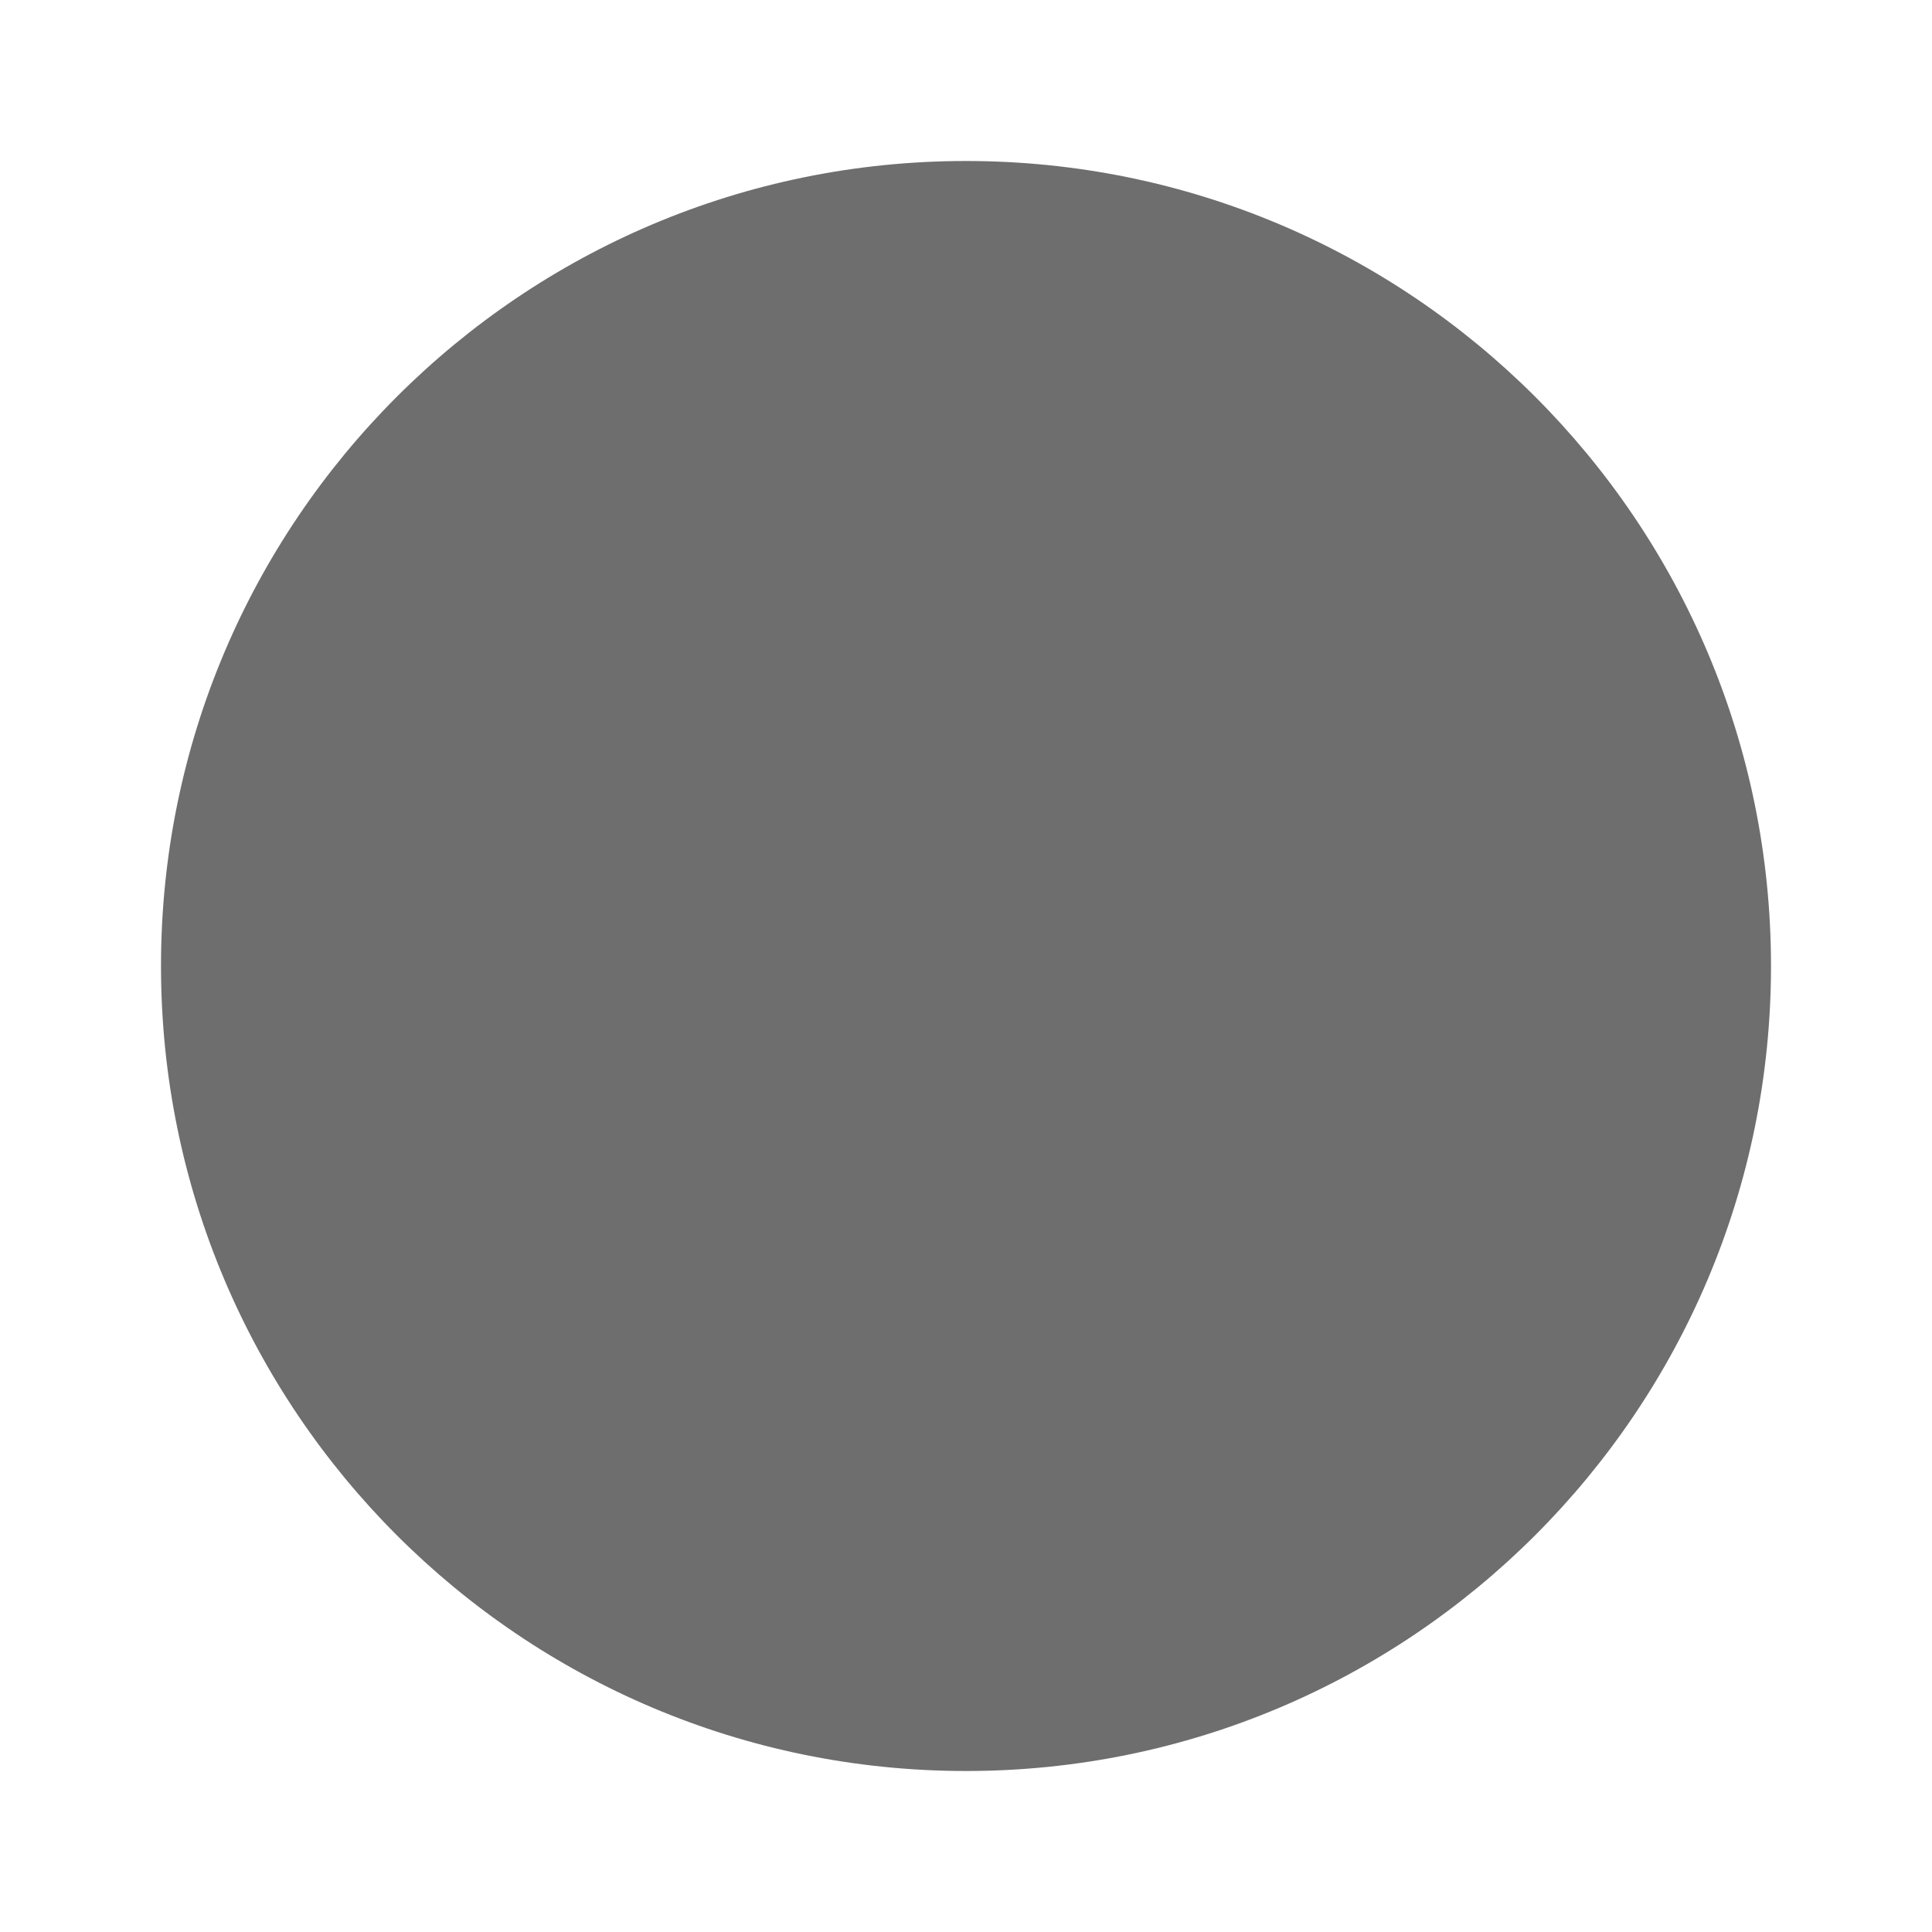
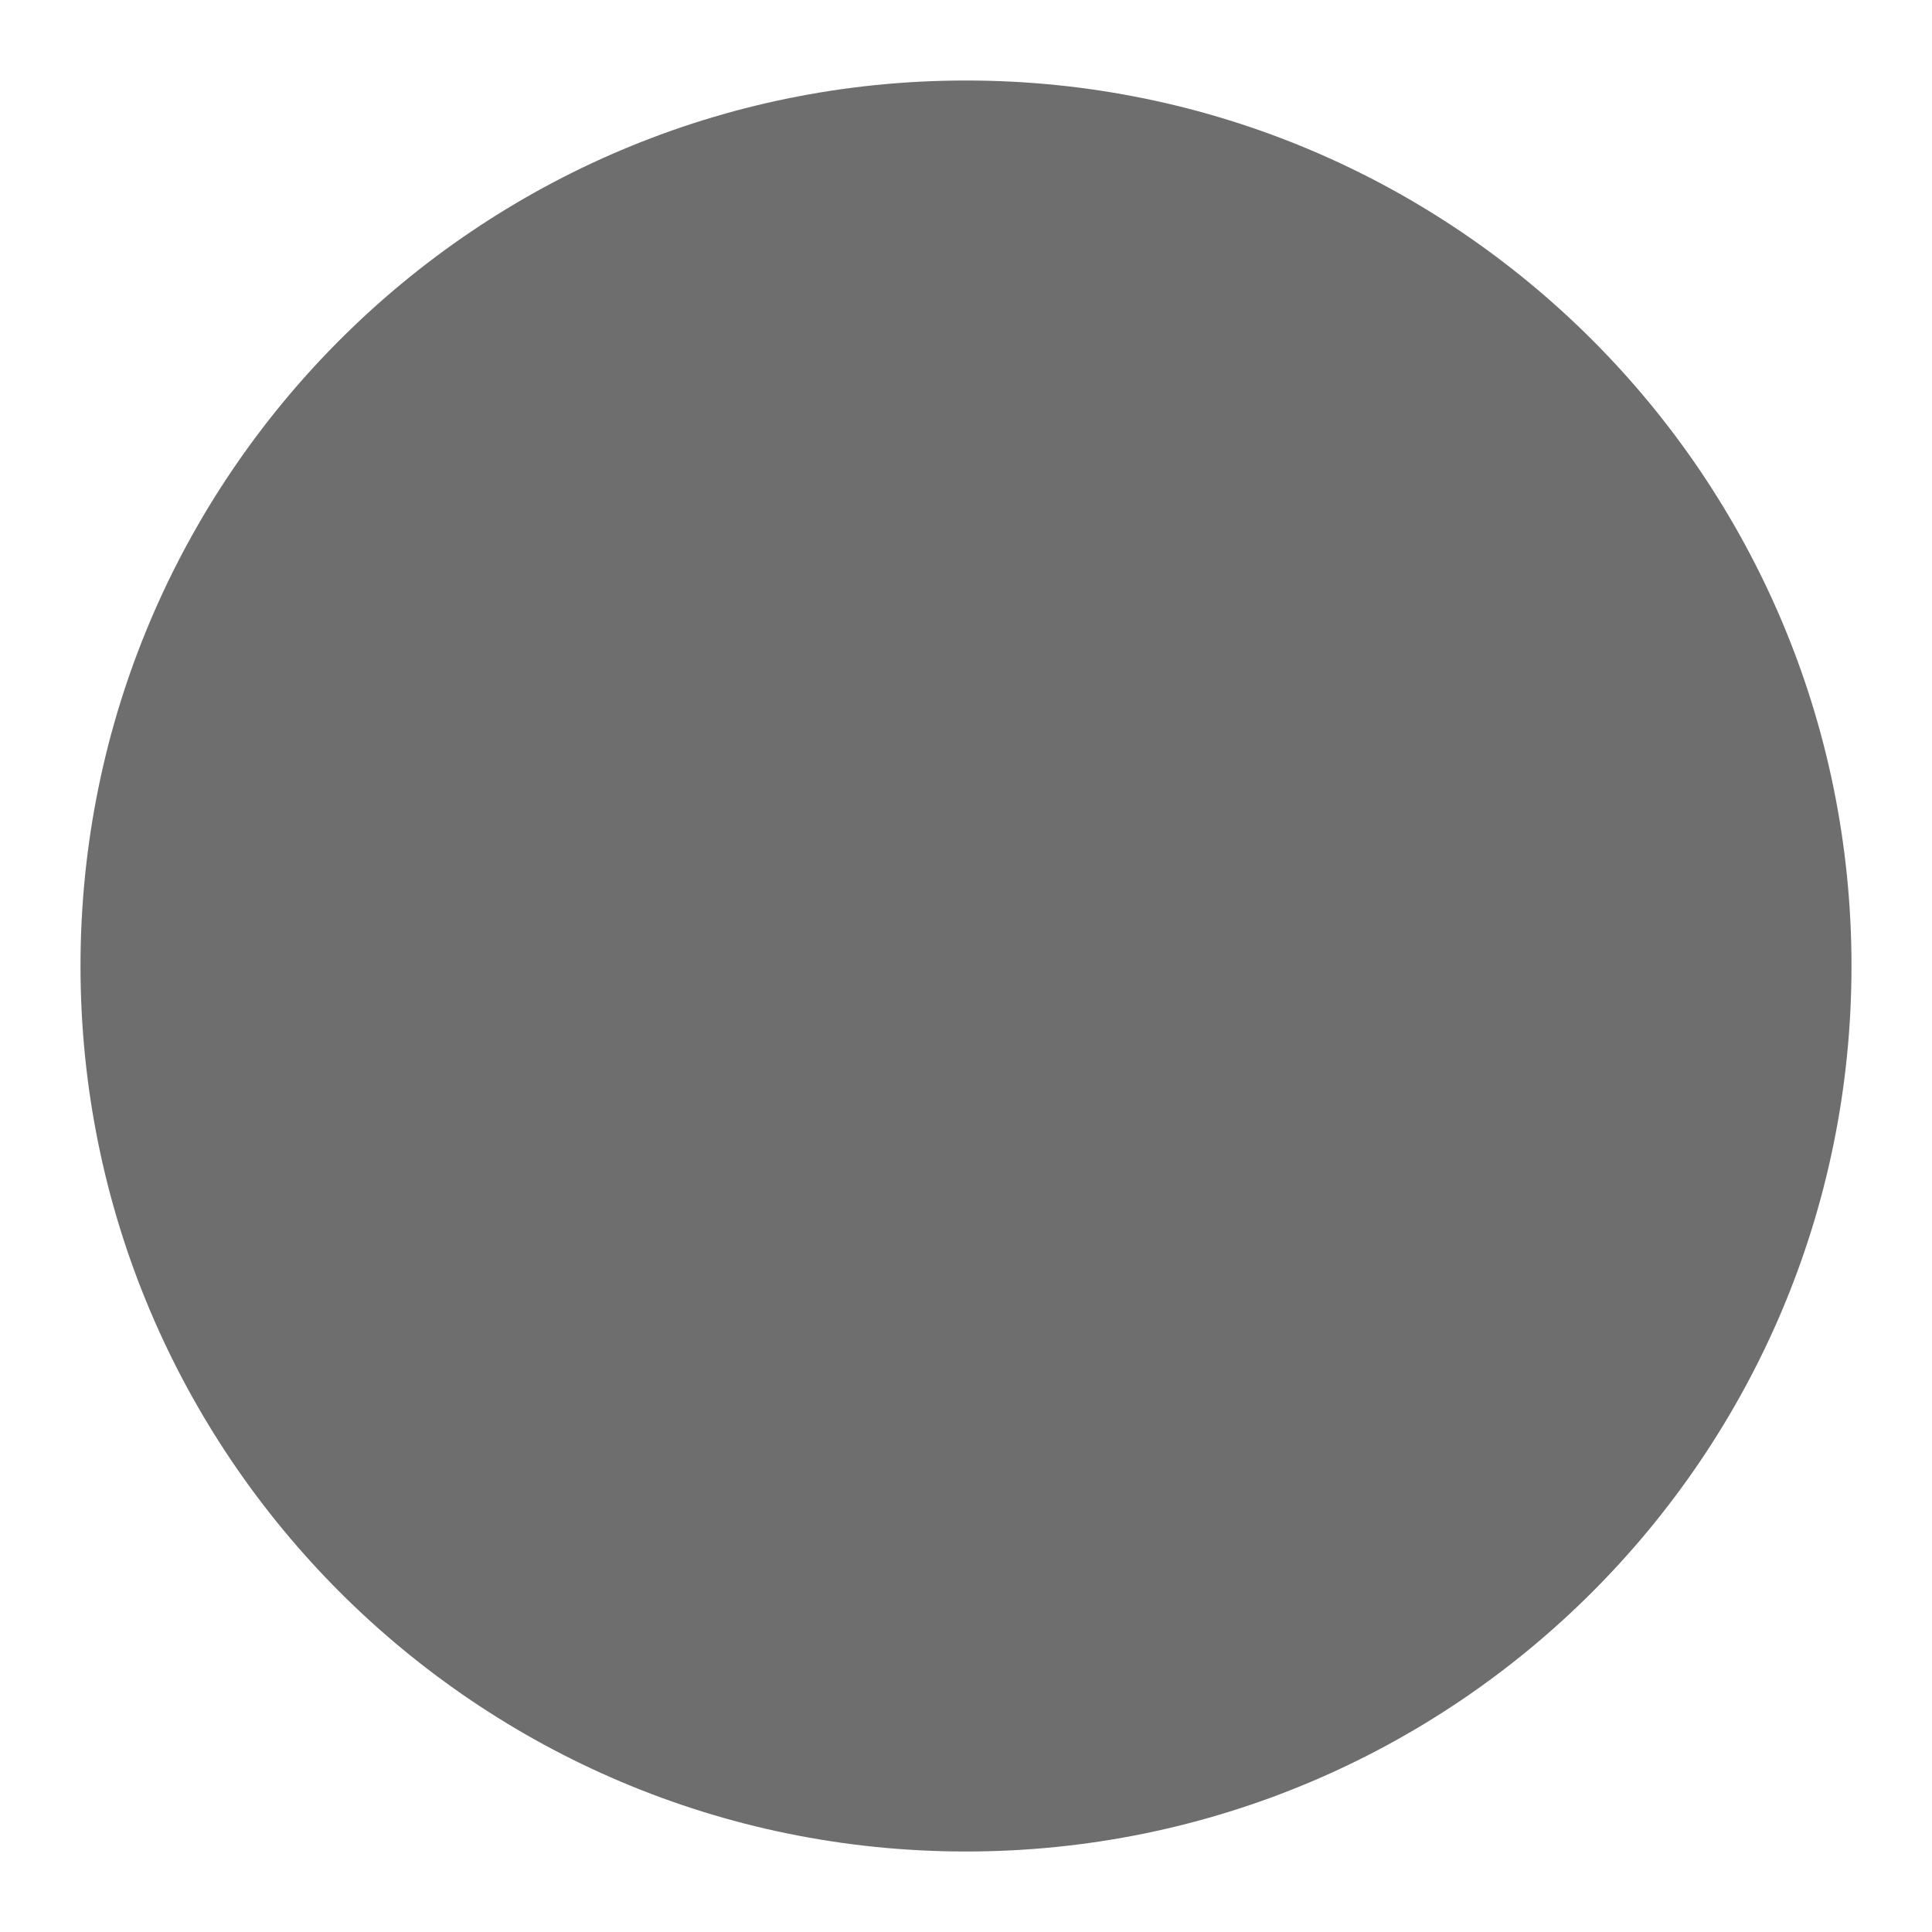
<svg xmlns="http://www.w3.org/2000/svg" xmlns:xlink="http://www.w3.org/1999/xlink" width="12" height="12" viewBox="0 0 12 12">
  <defs>
-     <circle id="db_muted_breakpoint-a" cx="6" cy="6" r="5" />
+     <circle id="db_muted_breakpoint-a" cx="6" cy="6" r="5.5" />
  </defs>
  <g fill="none" fill-rule="evenodd">
    <use fill="#6E6E6E" xlink:href="#db_muted_breakpoint-a" />
  </g>
</svg>
